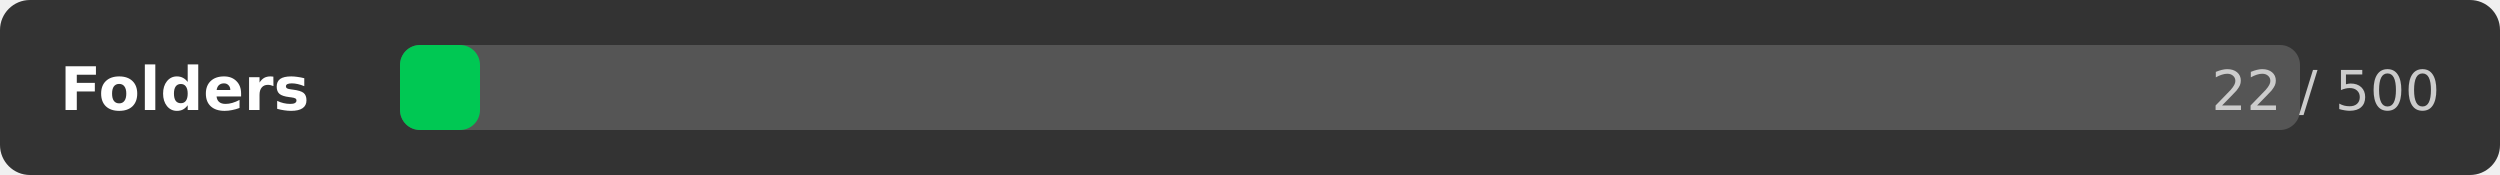
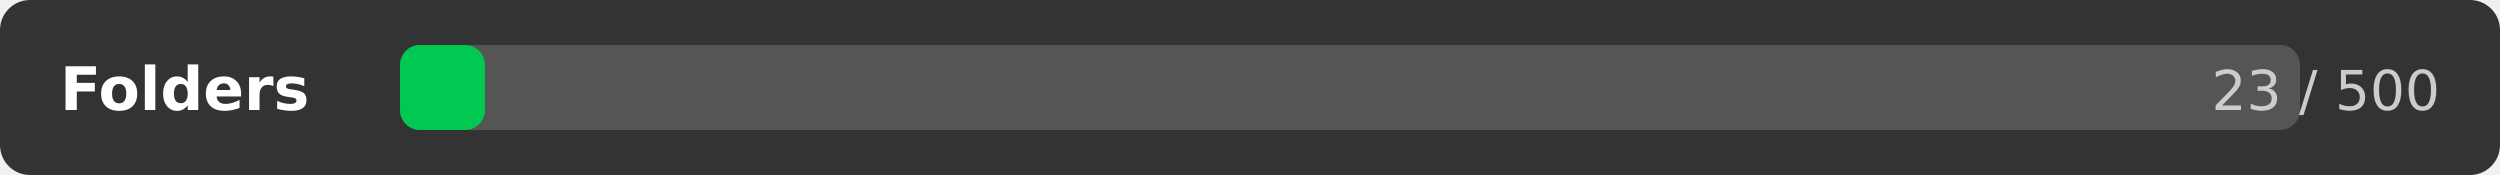
<svg xmlns="http://www.w3.org/2000/svg" width="500" height="35">
  <rect width="500" height="35" rx="6" fill="#333333" />
  <text x="12" y="22" font-family="DejaVu Sans,Verdana,Geneva,sans-serif" font-size="12" fill="#ffffff" font-weight="bold">Folders</text>
  <rect x="80" y="9" width="380" height="17" rx="4" fill="#555555" />
-   <rect x="80" y="9" width="16" height="17" rx="4" fill="#00c853" />
-   <text x="488" y="22" font-family="DejaVu Sans,Verdana,Geneva,sans-serif" font-size="11" fill="#cccccc" text-anchor="end">22 / 500</text>
+   <rect x="80" y="9" width="17" height="17" rx="4" fill="#00c853" />
+   <text x="488" y="22" font-family="DejaVu Sans,Verdana,Geneva,sans-serif" font-size="11" fill="#cccccc" text-anchor="end">23 / 500</text>
</svg>
